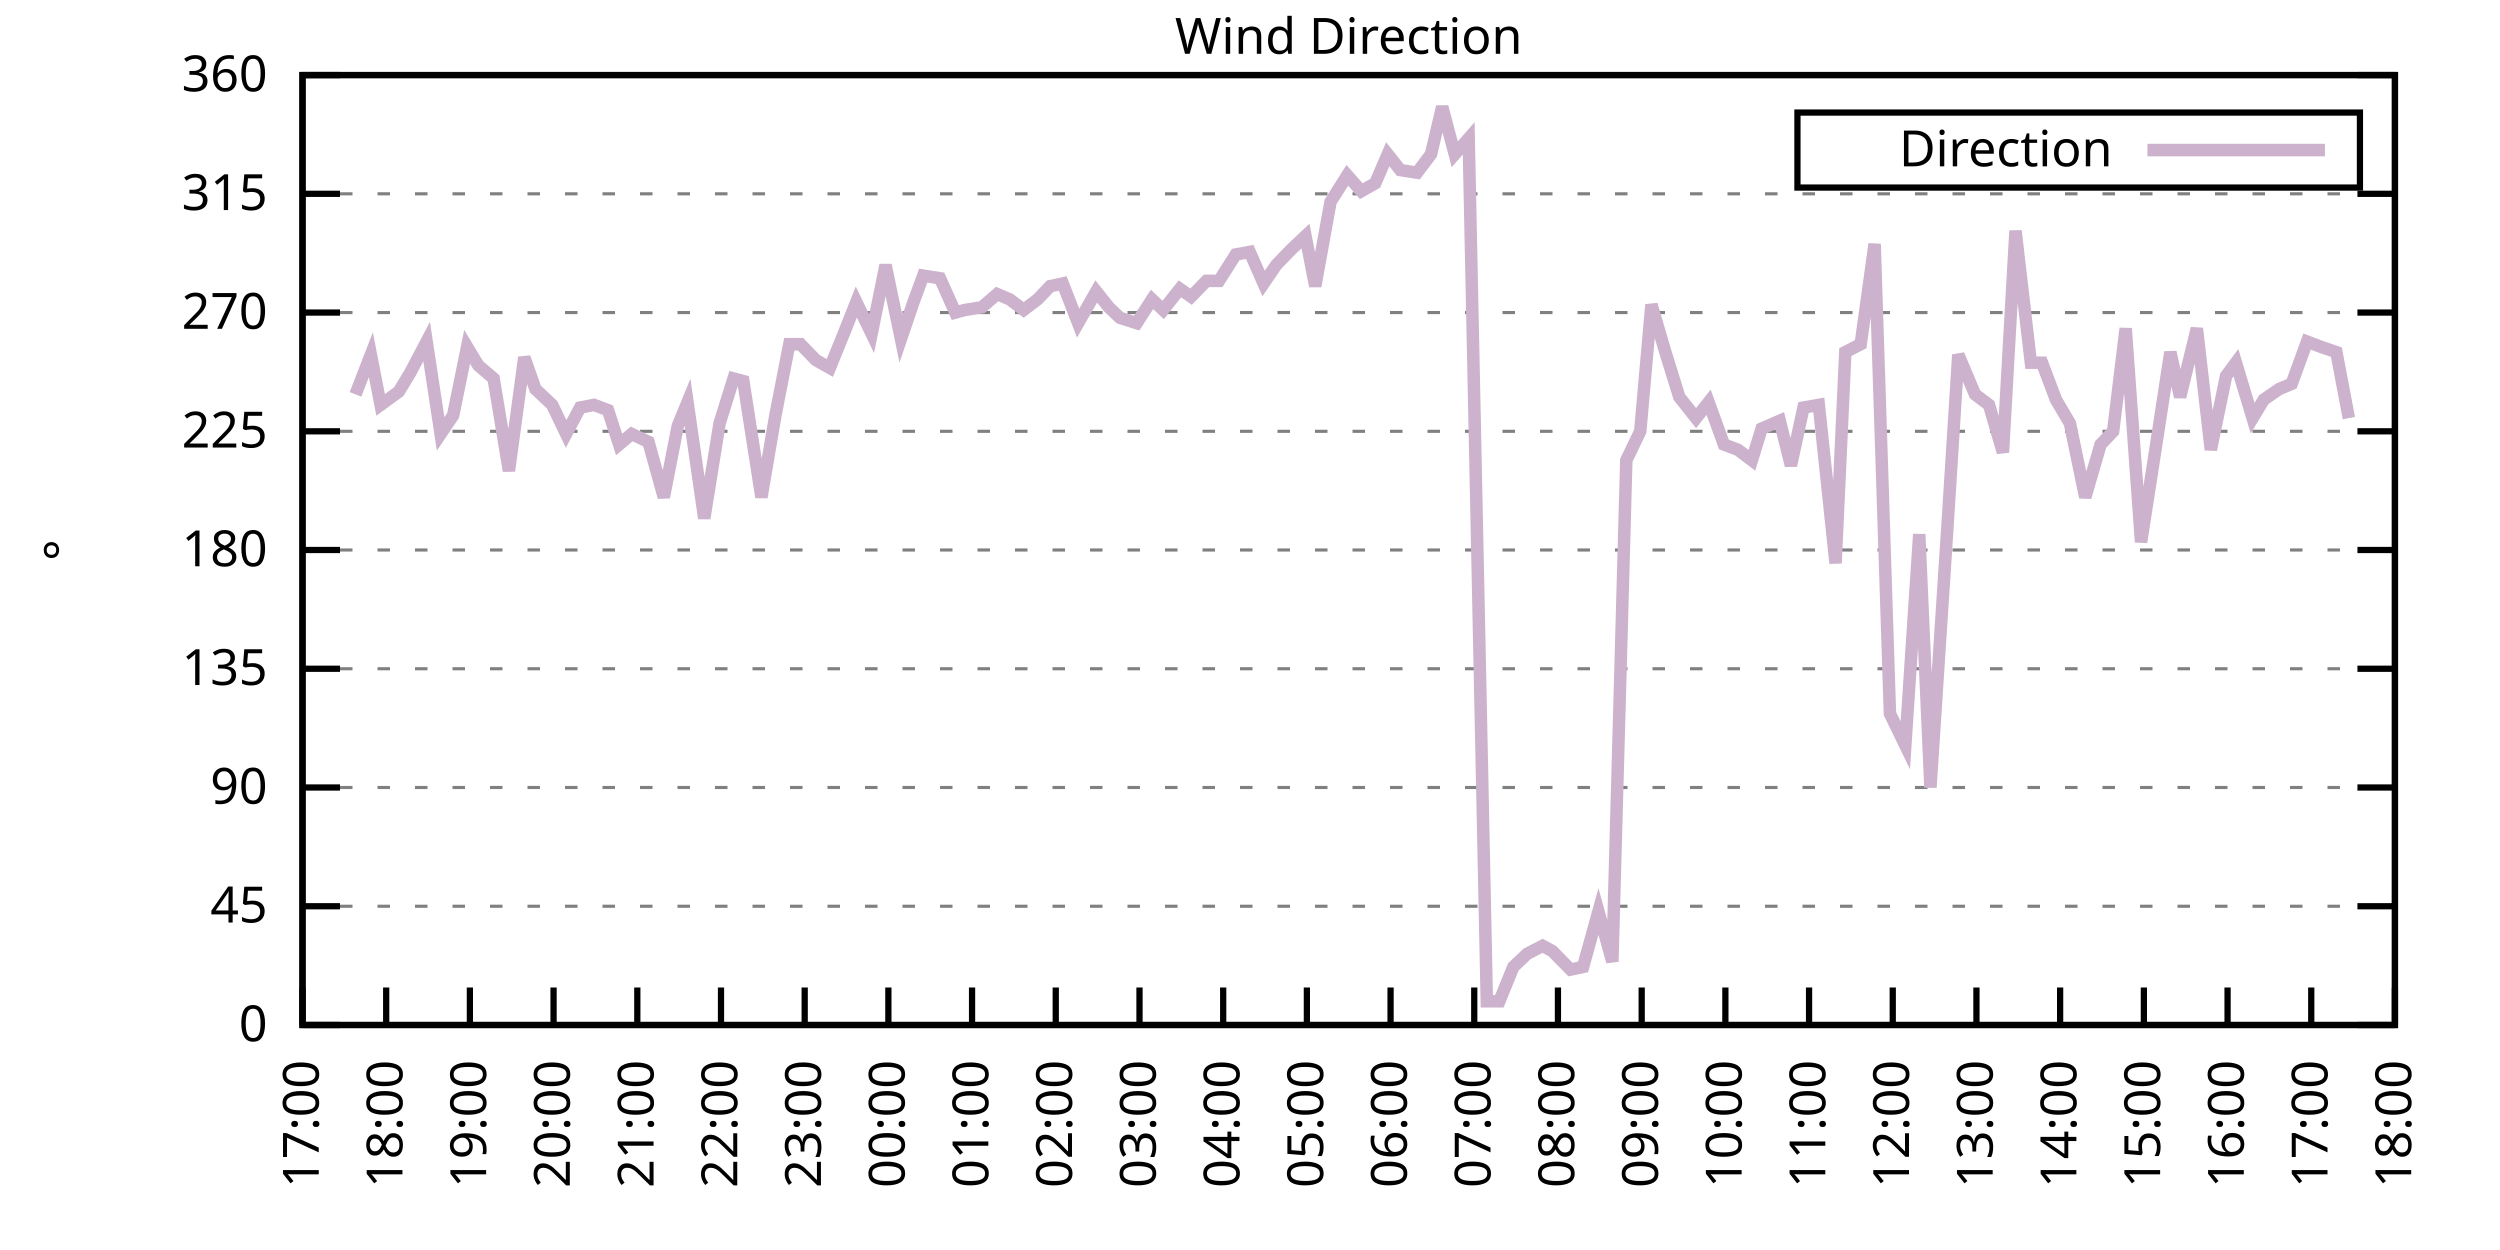
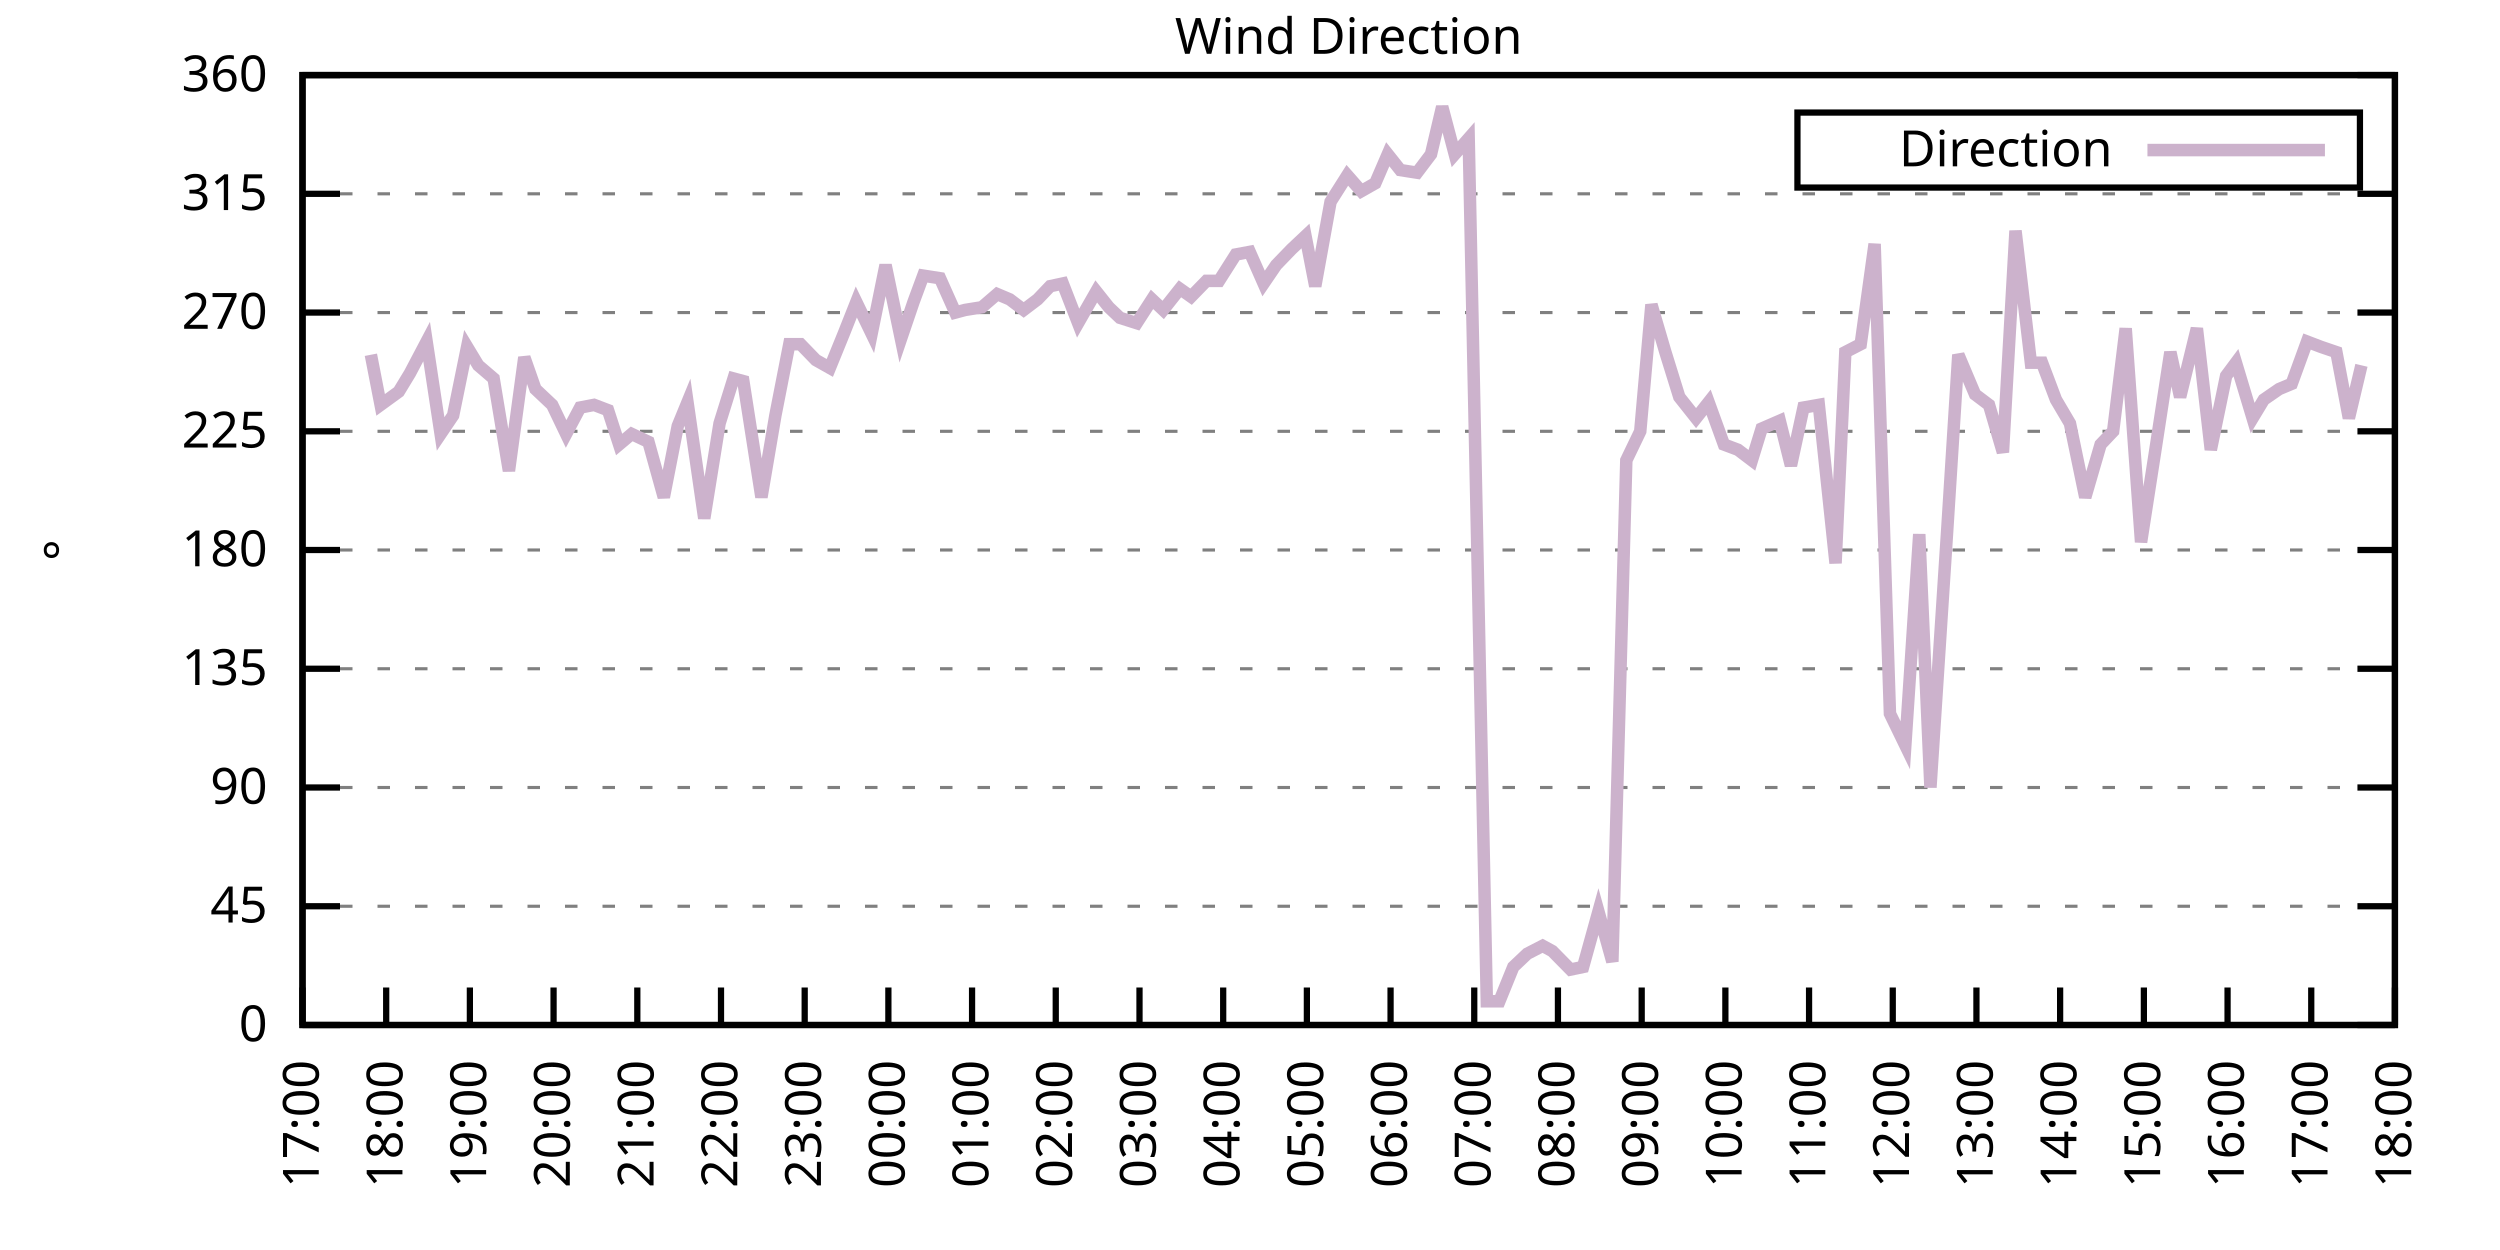
<svg xmlns="http://www.w3.org/2000/svg" xmlns:xlink="http://www.w3.org/1999/xlink" width="400" height="200" viewBox="0 0 400 200">
  <g id="gnuplot_canvas">
    <rect x="0" y="0" width="400" height="200" fill="none" />
    <defs>
      <circle id="gpDot" r="0.5" stroke-width="0.5" stroke="currentColor" />
      <path id="gpPt0" stroke-width="0.333" stroke="currentColor" d="M-1,0 h2 M0,-1 v2" />
      <path id="gpPt1" stroke-width="0.333" stroke="currentColor" d="M-1,-1 L1,1 M1,-1 L-1,1" />
      <path id="gpPt2" stroke-width="0.333" stroke="currentColor" d="M-1,0 L1,0 M0,-1 L0,1 M-1,-1 L1,1 M-1,1 L1,-1" />
      <rect id="gpPt3" stroke-width="0.333" stroke="currentColor" x="-1" y="-1" width="2" height="2" />
      <rect id="gpPt4" stroke-width="0.333" stroke="currentColor" fill="currentColor" x="-1" y="-1" width="2" height="2" />
      <circle id="gpPt5" stroke-width="0.333" stroke="currentColor" cx="0" cy="0" r="1" />
      <use xlink:href="#gpPt5" id="gpPt6" fill="currentColor" stroke="none" />
      <path id="gpPt7" stroke-width="0.333" stroke="currentColor" d="M0,-1.33 L-1.33,0.67 L1.33,0.67 z" />
      <use xlink:href="#gpPt7" id="gpPt8" fill="currentColor" stroke="none" />
      <use xlink:href="#gpPt7" id="gpPt9" stroke="currentColor" transform="rotate(180)" />
      <use xlink:href="#gpPt9" id="gpPt10" fill="currentColor" stroke="none" />
      <use xlink:href="#gpPt3" id="gpPt11" stroke="currentColor" transform="rotate(45)" />
      <use xlink:href="#gpPt11" id="gpPt12" fill="currentColor" stroke="none" />
      <path id="gpPt13" stroke-width="0.333" stroke="currentColor" d="M0,1.330 L1.265,0.411 L0.782,-1.067 L-0.782,-1.076 L-1.265,0.411 z" />
      <use xlink:href="#gpPt13" id="gpPt14" fill="currentColor" stroke="none" />
      <filter id="textbox" filterUnits="objectBoundingBox" x="0" y="0" height="1" width="1">
        <feFlood flood-color="white" flood-opacity="1" result="bgnd" />
        <feComposite in="SourceGraphic" in2="bgnd" operator="atop" />
      </filter>
      <filter id="greybox" filterUnits="objectBoundingBox" x="0" y="0" height="1" width="1">
        <feFlood flood-color="lightgrey" flood-opacity="1" result="grey" />
        <feComposite in="SourceGraphic" in2="grey" operator="atop" />
      </filter>
    </defs>
    <g fill="none" color="white" stroke="currentColor" stroke-width="1.00" stroke-linecap="butt" stroke-linejoin="miter">
</g>
    <g fill="none" color="black" stroke="currentColor" stroke-width="1.00" stroke-linecap="butt" stroke-linejoin="miter">
      <g stroke="none" shape-rendering="crispEdges">
        <polygon fill="rgb(255, 255, 255)" points="48.40,164.00 383.18,164.00 383.18,12.02 48.40,12.02 " />
      </g>
    </g>
    <g fill="none" color="black" stroke="currentColor" stroke-width="1.00" stroke-linecap="butt" stroke-linejoin="miter">
</g>
    <g fill="none" color="black" stroke="black" stroke-width="0.50" stroke-linecap="butt" stroke-linejoin="miter">
</g>
    <g fill="none" color="gray" stroke="currentColor" stroke-width="0.50" stroke-linecap="butt" stroke-linejoin="miter">
      <path stroke="gray" stroke-dasharray="2,4" class="gridline" d="M48.40,164.00 L383.19,164.00  " />
    </g>
    <g fill="none" color="gray" stroke="gray" stroke-width="1.00" stroke-linecap="butt" stroke-linejoin="miter">
</g>
    <g fill="none" color="black" stroke="currentColor" stroke-width="1.00" stroke-linecap="butt" stroke-linejoin="miter">
      <path stroke="black" d="M48.40,164.00 L54.40,164.00 M383.19,164.00 L377.19,164.00  " />
      <g transform="translate(42.80,166.60)" stroke="none" fill="black" font-family="Sans" font-size="8.00" text-anchor="end">
        <text>
          <tspan font-family="Sans"> 0</tspan>
        </text>
      </g>
    </g>
    <g fill="none" color="black" stroke="currentColor" stroke-width="1.00" stroke-linecap="butt" stroke-linejoin="miter">
</g>
    <g fill="none" color="black" stroke="black" stroke-width="0.50" stroke-linecap="butt" stroke-linejoin="miter">
</g>
    <g fill="none" color="gray" stroke="currentColor" stroke-width="0.50" stroke-linecap="butt" stroke-linejoin="miter">
      <path stroke="gray" stroke-dasharray="2,4" class="gridline" d="M48.40,145.00 L383.19,145.00  " />
    </g>
    <g fill="none" color="gray" stroke="gray" stroke-width="1.00" stroke-linecap="butt" stroke-linejoin="miter">
</g>
    <g fill="none" color="black" stroke="currentColor" stroke-width="1.00" stroke-linecap="butt" stroke-linejoin="miter">
      <path stroke="black" d="M48.40,145.00 L54.40,145.00 M383.19,145.00 L377.19,145.00  " />
      <g transform="translate(42.80,147.60)" stroke="none" fill="black" font-family="Sans" font-size="8.00" text-anchor="end">
        <text>
          <tspan font-family="Sans"> 45</tspan>
        </text>
      </g>
    </g>
    <g fill="none" color="black" stroke="currentColor" stroke-width="1.00" stroke-linecap="butt" stroke-linejoin="miter">
</g>
    <g fill="none" color="black" stroke="black" stroke-width="0.50" stroke-linecap="butt" stroke-linejoin="miter">
</g>
    <g fill="none" color="gray" stroke="currentColor" stroke-width="0.50" stroke-linecap="butt" stroke-linejoin="miter">
      <path stroke="gray" stroke-dasharray="2,4" class="gridline" d="M48.40,126.00 L383.19,126.00  " />
    </g>
    <g fill="none" color="gray" stroke="gray" stroke-width="1.00" stroke-linecap="butt" stroke-linejoin="miter">
</g>
    <g fill="none" color="black" stroke="currentColor" stroke-width="1.00" stroke-linecap="butt" stroke-linejoin="miter">
      <path stroke="black" d="M48.40,126.00 L54.40,126.00 M383.19,126.00 L377.19,126.00  " />
      <g transform="translate(42.80,128.60)" stroke="none" fill="black" font-family="Sans" font-size="8.00" text-anchor="end">
        <text>
          <tspan font-family="Sans"> 90</tspan>
        </text>
      </g>
    </g>
    <g fill="none" color="black" stroke="currentColor" stroke-width="1.00" stroke-linecap="butt" stroke-linejoin="miter">
</g>
    <g fill="none" color="black" stroke="black" stroke-width="0.50" stroke-linecap="butt" stroke-linejoin="miter">
</g>
    <g fill="none" color="gray" stroke="currentColor" stroke-width="0.50" stroke-linecap="butt" stroke-linejoin="miter">
      <path stroke="gray" stroke-dasharray="2,4" class="gridline" d="M48.40,107.00 L383.19,107.00  " />
    </g>
    <g fill="none" color="gray" stroke="gray" stroke-width="1.00" stroke-linecap="butt" stroke-linejoin="miter">
</g>
    <g fill="none" color="black" stroke="currentColor" stroke-width="1.00" stroke-linecap="butt" stroke-linejoin="miter">
      <path stroke="black" d="M48.40,107.00 L54.40,107.00 M383.19,107.00 L377.19,107.00  " />
      <g transform="translate(42.80,109.60)" stroke="none" fill="black" font-family="Sans" font-size="8.00" text-anchor="end">
        <text>
          <tspan font-family="Sans"> 135</tspan>
        </text>
      </g>
    </g>
    <g fill="none" color="black" stroke="currentColor" stroke-width="1.00" stroke-linecap="butt" stroke-linejoin="miter">
</g>
    <g fill="none" color="black" stroke="black" stroke-width="0.50" stroke-linecap="butt" stroke-linejoin="miter">
</g>
    <g fill="none" color="gray" stroke="currentColor" stroke-width="0.50" stroke-linecap="butt" stroke-linejoin="miter">
      <path stroke="gray" stroke-dasharray="2,4" class="gridline" d="M48.40,88.00 L383.19,88.00  " />
    </g>
    <g fill="none" color="gray" stroke="gray" stroke-width="1.00" stroke-linecap="butt" stroke-linejoin="miter">
</g>
    <g fill="none" color="black" stroke="currentColor" stroke-width="1.00" stroke-linecap="butt" stroke-linejoin="miter">
      <path stroke="black" d="M48.40,88.00 L54.40,88.00 M383.19,88.00 L377.19,88.00  " />
      <g transform="translate(42.80,90.60)" stroke="none" fill="black" font-family="Sans" font-size="8.00" text-anchor="end">
        <text>
          <tspan font-family="Sans"> 180</tspan>
        </text>
      </g>
    </g>
    <g fill="none" color="black" stroke="currentColor" stroke-width="1.00" stroke-linecap="butt" stroke-linejoin="miter">
</g>
    <g fill="none" color="black" stroke="black" stroke-width="0.50" stroke-linecap="butt" stroke-linejoin="miter">
</g>
    <g fill="none" color="gray" stroke="currentColor" stroke-width="0.50" stroke-linecap="butt" stroke-linejoin="miter">
      <path stroke="gray" stroke-dasharray="2,4" class="gridline" d="M48.40,69.01 L383.19,69.01  " />
    </g>
    <g fill="none" color="gray" stroke="gray" stroke-width="1.00" stroke-linecap="butt" stroke-linejoin="miter">
</g>
    <g fill="none" color="black" stroke="currentColor" stroke-width="1.00" stroke-linecap="butt" stroke-linejoin="miter">
      <path stroke="black" d="M48.40,69.01 L54.40,69.01 M383.19,69.01 L377.19,69.01  " />
      <g transform="translate(42.80,71.61)" stroke="none" fill="black" font-family="Sans" font-size="8.00" text-anchor="end">
        <text>
          <tspan font-family="Sans"> 225</tspan>
        </text>
      </g>
    </g>
    <g fill="none" color="black" stroke="currentColor" stroke-width="1.00" stroke-linecap="butt" stroke-linejoin="miter">
</g>
    <g fill="none" color="black" stroke="black" stroke-width="0.50" stroke-linecap="butt" stroke-linejoin="miter">
</g>
    <g fill="none" color="gray" stroke="currentColor" stroke-width="0.50" stroke-linecap="butt" stroke-linejoin="miter">
      <path stroke="gray" stroke-dasharray="2,4" class="gridline" d="M48.40,50.01 L383.19,50.01  " />
    </g>
    <g fill="none" color="gray" stroke="gray" stroke-width="1.00" stroke-linecap="butt" stroke-linejoin="miter">
</g>
    <g fill="none" color="black" stroke="currentColor" stroke-width="1.00" stroke-linecap="butt" stroke-linejoin="miter">
      <path stroke="black" d="M48.40,50.01 L54.40,50.01 M383.19,50.01 L377.19,50.01  " />
      <g transform="translate(42.80,52.61)" stroke="none" fill="black" font-family="Sans" font-size="8.00" text-anchor="end">
        <text>
          <tspan font-family="Sans"> 270</tspan>
        </text>
      </g>
    </g>
    <g fill="none" color="black" stroke="currentColor" stroke-width="1.00" stroke-linecap="butt" stroke-linejoin="miter">
</g>
    <g fill="none" color="black" stroke="black" stroke-width="0.50" stroke-linecap="butt" stroke-linejoin="miter">
</g>
    <g fill="none" color="gray" stroke="currentColor" stroke-width="0.50" stroke-linecap="butt" stroke-linejoin="miter">
      <path stroke="gray" stroke-dasharray="2,4" class="gridline" d="M48.40,31.01 L383.19,31.01  " />
    </g>
    <g fill="none" color="gray" stroke="gray" stroke-width="1.00" stroke-linecap="butt" stroke-linejoin="miter">
</g>
    <g fill="none" color="black" stroke="currentColor" stroke-width="1.00" stroke-linecap="butt" stroke-linejoin="miter">
      <path stroke="black" d="M48.40,31.01 L54.40,31.01 M383.19,31.01 L377.19,31.01  " />
      <g transform="translate(42.80,33.61)" stroke="none" fill="black" font-family="Sans" font-size="8.00" text-anchor="end">
        <text>
          <tspan font-family="Sans"> 315</tspan>
        </text>
      </g>
    </g>
    <g fill="none" color="black" stroke="currentColor" stroke-width="1.00" stroke-linecap="butt" stroke-linejoin="miter">
</g>
    <g fill="none" color="black" stroke="black" stroke-width="0.50" stroke-linecap="butt" stroke-linejoin="miter">
</g>
    <g fill="none" color="gray" stroke="currentColor" stroke-width="0.50" stroke-linecap="butt" stroke-linejoin="miter">
      <path stroke="gray" stroke-dasharray="2,4" class="gridline" d="M48.40,12.01 L383.19,12.01  " />
    </g>
    <g fill="none" color="gray" stroke="gray" stroke-width="1.00" stroke-linecap="butt" stroke-linejoin="miter">
</g>
    <g fill="none" color="black" stroke="currentColor" stroke-width="1.00" stroke-linecap="butt" stroke-linejoin="miter">
      <path stroke="black" d="M48.40,12.01 L54.40,12.01 M383.19,12.01 L377.19,12.01  " />
      <g transform="translate(42.80,14.61)" stroke="none" fill="black" font-family="Sans" font-size="8.00" text-anchor="end">
        <text>
          <tspan font-family="Sans"> 360</tspan>
        </text>
      </g>
    </g>
    <g fill="none" color="black" stroke="currentColor" stroke-width="1.00" stroke-linecap="butt" stroke-linejoin="miter">
      <path stroke="black" d="M48.40,164.00 L48.40,158.00  " />
      <g transform="translate(51.00,169.60) rotate(270.00)" stroke="none" fill="black" font-family="Sans" font-size="8.00" text-anchor="end">
        <text>
          <tspan font-family="Sans">17:00</tspan>
        </text>
      </g>
    </g>
    <g fill="none" color="black" stroke="currentColor" stroke-width="1.00" stroke-linecap="butt" stroke-linejoin="miter">
      <path stroke="black" d="M61.79,164.00 L61.79,158.00  " />
      <g transform="translate(64.39,169.60) rotate(270.00)" stroke="none" fill="black" font-family="Sans" font-size="8.00" text-anchor="end">
        <text>
          <tspan font-family="Sans">18:00</tspan>
        </text>
      </g>
    </g>
    <g fill="none" color="black" stroke="currentColor" stroke-width="1.00" stroke-linecap="butt" stroke-linejoin="miter">
      <path stroke="black" d="M75.18,164.00 L75.18,158.00  " />
      <g transform="translate(77.78,169.60) rotate(270.00)" stroke="none" fill="black" font-family="Sans" font-size="8.00" text-anchor="end">
        <text>
          <tspan font-family="Sans">19:00</tspan>
        </text>
      </g>
    </g>
    <g fill="none" color="black" stroke="currentColor" stroke-width="1.00" stroke-linecap="butt" stroke-linejoin="miter">
      <path stroke="black" d="M88.57,164.00 L88.57,158.00  " />
      <g transform="translate(91.17,169.60) rotate(270.00)" stroke="none" fill="black" font-family="Sans" font-size="8.00" text-anchor="end">
        <text>
          <tspan font-family="Sans">20:00</tspan>
        </text>
      </g>
    </g>
    <g fill="none" color="black" stroke="currentColor" stroke-width="1.00" stroke-linecap="butt" stroke-linejoin="miter">
      <path stroke="black" d="M101.97,164.00 L101.97,158.00  " />
      <g transform="translate(104.57,169.60) rotate(270.00)" stroke="none" fill="black" font-family="Sans" font-size="8.00" text-anchor="end">
        <text>
          <tspan font-family="Sans">21:00</tspan>
        </text>
      </g>
    </g>
    <g fill="none" color="black" stroke="currentColor" stroke-width="1.00" stroke-linecap="butt" stroke-linejoin="miter">
      <path stroke="black" d="M115.36,164.00 L115.36,158.00  " />
      <g transform="translate(117.96,169.60) rotate(270.00)" stroke="none" fill="black" font-family="Sans" font-size="8.00" text-anchor="end">
        <text>
          <tspan font-family="Sans">22:00</tspan>
        </text>
      </g>
    </g>
    <g fill="none" color="black" stroke="currentColor" stroke-width="1.00" stroke-linecap="butt" stroke-linejoin="miter">
      <path stroke="black" d="M128.75,164.00 L128.75,158.00  " />
      <g transform="translate(131.35,169.60) rotate(270.00)" stroke="none" fill="black" font-family="Sans" font-size="8.00" text-anchor="end">
        <text>
          <tspan font-family="Sans">23:00</tspan>
        </text>
      </g>
    </g>
    <g fill="none" color="black" stroke="currentColor" stroke-width="1.00" stroke-linecap="butt" stroke-linejoin="miter">
      <path stroke="black" d="M142.14,164.00 L142.14,158.00  " />
      <g transform="translate(144.74,169.60) rotate(270.00)" stroke="none" fill="black" font-family="Sans" font-size="8.00" text-anchor="end">
        <text>
          <tspan font-family="Sans">00:00</tspan>
        </text>
      </g>
    </g>
    <g fill="none" color="black" stroke="currentColor" stroke-width="1.00" stroke-linecap="butt" stroke-linejoin="miter">
      <path stroke="black" d="M155.53,164.00 L155.53,158.00  " />
      <g transform="translate(158.13,169.60) rotate(270.00)" stroke="none" fill="black" font-family="Sans" font-size="8.00" text-anchor="end">
        <text>
          <tspan font-family="Sans">01:00</tspan>
        </text>
      </g>
    </g>
    <g fill="none" color="black" stroke="currentColor" stroke-width="1.00" stroke-linecap="butt" stroke-linejoin="miter">
      <path stroke="black" d="M168.92,164.00 L168.92,158.00  " />
      <g transform="translate(171.52,169.60) rotate(270.00)" stroke="none" fill="black" font-family="Sans" font-size="8.00" text-anchor="end">
        <text>
          <tspan font-family="Sans">02:00</tspan>
        </text>
      </g>
    </g>
    <g fill="none" color="black" stroke="currentColor" stroke-width="1.00" stroke-linecap="butt" stroke-linejoin="miter">
      <path stroke="black" d="M182.32,164.00 L182.32,158.00  " />
      <g transform="translate(184.92,169.60) rotate(270.00)" stroke="none" fill="black" font-family="Sans" font-size="8.00" text-anchor="end">
        <text>
          <tspan font-family="Sans">03:00</tspan>
        </text>
      </g>
    </g>
    <g fill="none" color="black" stroke="currentColor" stroke-width="1.00" stroke-linecap="butt" stroke-linejoin="miter">
      <path stroke="black" d="M195.71,164.00 L195.71,158.00  " />
      <g transform="translate(198.31,169.60) rotate(270.00)" stroke="none" fill="black" font-family="Sans" font-size="8.00" text-anchor="end">
        <text>
          <tspan font-family="Sans">04:00</tspan>
        </text>
      </g>
    </g>
    <g fill="none" color="black" stroke="currentColor" stroke-width="1.00" stroke-linecap="butt" stroke-linejoin="miter">
      <path stroke="black" d="M209.10,164.00 L209.10,158.00  " />
      <g transform="translate(211.70,169.60) rotate(270.00)" stroke="none" fill="black" font-family="Sans" font-size="8.00" text-anchor="end">
        <text>
          <tspan font-family="Sans">05:00</tspan>
        </text>
      </g>
    </g>
    <g fill="none" color="black" stroke="currentColor" stroke-width="1.00" stroke-linecap="butt" stroke-linejoin="miter">
      <path stroke="black" d="M222.49,164.00 L222.49,158.00  " />
      <g transform="translate(225.09,169.60) rotate(270.00)" stroke="none" fill="black" font-family="Sans" font-size="8.00" text-anchor="end">
        <text>
          <tspan font-family="Sans">06:00</tspan>
        </text>
      </g>
    </g>
    <g fill="none" color="black" stroke="currentColor" stroke-width="1.00" stroke-linecap="butt" stroke-linejoin="miter">
      <path stroke="black" d="M235.88,164.00 L235.88,158.00  " />
      <g transform="translate(238.48,169.60) rotate(270.00)" stroke="none" fill="black" font-family="Sans" font-size="8.00" text-anchor="end">
        <text>
          <tspan font-family="Sans">07:00</tspan>
        </text>
      </g>
    </g>
    <g fill="none" color="black" stroke="currentColor" stroke-width="1.00" stroke-linecap="butt" stroke-linejoin="miter">
      <path stroke="black" d="M249.27,164.00 L249.27,158.00  " />
      <g transform="translate(251.87,169.60) rotate(270.00)" stroke="none" fill="black" font-family="Sans" font-size="8.00" text-anchor="end">
        <text>
          <tspan font-family="Sans">08:00</tspan>
        </text>
      </g>
    </g>
    <g fill="none" color="black" stroke="currentColor" stroke-width="1.00" stroke-linecap="butt" stroke-linejoin="miter">
      <path stroke="black" d="M262.67,164.00 L262.67,158.00  " />
      <g transform="translate(265.27,169.60) rotate(270.00)" stroke="none" fill="black" font-family="Sans" font-size="8.00" text-anchor="end">
        <text>
          <tspan font-family="Sans">09:00</tspan>
        </text>
      </g>
    </g>
    <g fill="none" color="black" stroke="currentColor" stroke-width="1.00" stroke-linecap="butt" stroke-linejoin="miter">
      <path stroke="black" d="M276.06,164.00 L276.06,158.00  " />
      <g transform="translate(278.66,169.60) rotate(270.00)" stroke="none" fill="black" font-family="Sans" font-size="8.00" text-anchor="end">
        <text>
          <tspan font-family="Sans">10:00</tspan>
        </text>
      </g>
    </g>
    <g fill="none" color="black" stroke="currentColor" stroke-width="1.00" stroke-linecap="butt" stroke-linejoin="miter">
      <path stroke="black" d="M289.45,164.00 L289.45,158.00  " />
      <g transform="translate(292.05,169.60) rotate(270.00)" stroke="none" fill="black" font-family="Sans" font-size="8.00" text-anchor="end">
        <text>
          <tspan font-family="Sans">11:00</tspan>
        </text>
      </g>
    </g>
    <g fill="none" color="black" stroke="currentColor" stroke-width="1.00" stroke-linecap="butt" stroke-linejoin="miter">
      <path stroke="black" d="M302.84,164.00 L302.84,158.00  " />
      <g transform="translate(305.44,169.60) rotate(270.00)" stroke="none" fill="black" font-family="Sans" font-size="8.00" text-anchor="end">
        <text>
          <tspan font-family="Sans">12:00</tspan>
        </text>
      </g>
    </g>
    <g fill="none" color="black" stroke="currentColor" stroke-width="1.00" stroke-linecap="butt" stroke-linejoin="miter">
      <path stroke="black" d="M316.23,164.00 L316.23,158.00  " />
      <g transform="translate(318.83,169.60) rotate(270.00)" stroke="none" fill="black" font-family="Sans" font-size="8.00" text-anchor="end">
        <text>
          <tspan font-family="Sans">13:00</tspan>
        </text>
      </g>
    </g>
    <g fill="none" color="black" stroke="currentColor" stroke-width="1.00" stroke-linecap="butt" stroke-linejoin="miter">
      <path stroke="black" d="M329.62,164.00 L329.62,158.00  " />
      <g transform="translate(332.22,169.60) rotate(270.00)" stroke="none" fill="black" font-family="Sans" font-size="8.00" text-anchor="end">
        <text>
          <tspan font-family="Sans">14:00</tspan>
        </text>
      </g>
    </g>
    <g fill="none" color="black" stroke="currentColor" stroke-width="1.00" stroke-linecap="butt" stroke-linejoin="miter">
      <path stroke="black" d="M343.02,164.00 L343.02,158.00  " />
      <g transform="translate(345.62,169.60) rotate(270.00)" stroke="none" fill="black" font-family="Sans" font-size="8.00" text-anchor="end">
        <text>
          <tspan font-family="Sans">15:00</tspan>
        </text>
      </g>
    </g>
    <g fill="none" color="black" stroke="currentColor" stroke-width="1.00" stroke-linecap="butt" stroke-linejoin="miter">
      <path stroke="black" d="M356.41,164.00 L356.41,158.00  " />
      <g transform="translate(359.01,169.60) rotate(270.00)" stroke="none" fill="black" font-family="Sans" font-size="8.00" text-anchor="end">
        <text>
          <tspan font-family="Sans">16:00</tspan>
        </text>
      </g>
    </g>
    <g fill="none" color="black" stroke="currentColor" stroke-width="1.00" stroke-linecap="butt" stroke-linejoin="miter">
      <path stroke="black" d="M369.80,164.00 L369.80,158.00  " />
      <g transform="translate(372.40,169.60) rotate(270.00)" stroke="none" fill="black" font-family="Sans" font-size="8.00" text-anchor="end">
        <text>
          <tspan font-family="Sans">17:00</tspan>
        </text>
      </g>
    </g>
    <g fill="none" color="black" stroke="currentColor" stroke-width="1.00" stroke-linecap="butt" stroke-linejoin="miter">
      <path stroke="black" d="M383.19,164.00 L383.19,158.00  " />
      <g transform="translate(385.79,169.60) rotate(270.00)" stroke="none" fill="black" font-family="Sans" font-size="8.00" text-anchor="end">
        <text>
          <tspan font-family="Sans">18:00</tspan>
        </text>
      </g>
    </g>
    <g fill="none" color="black" stroke="currentColor" stroke-width="1.00" stroke-linecap="butt" stroke-linejoin="miter">
</g>
    <g fill="none" color="black" stroke="currentColor" stroke-width="1.00" stroke-linecap="butt" stroke-linejoin="miter">
      <path stroke="black" d="M48.40,12.01 L48.40,164.00 L383.19,164.00 L383.19,12.01 L48.40,12.01 Z  " />
    </g>
    <g fill="none" color="black" stroke="currentColor" stroke-width="1.00" stroke-linecap="butt" stroke-linejoin="miter">
</g>
    <g fill="none" color="black" stroke="currentColor" stroke-width="1.00" stroke-linecap="butt" stroke-linejoin="miter">
      <path stroke="black" d="M287.59,30.01 L287.59,18.01 L377.59,18.01 L377.59,30.01 L287.59,30.01 Z  " />
    </g>
    <g id="Wind_direction_plot_1">
      <g fill="none" color="white" stroke="black" stroke-width="2.00" stroke-linecap="butt" stroke-linejoin="miter">
</g>
      <g fill="none" color="black" stroke="currentColor" stroke-width="2.00" stroke-linecap="butt" stroke-linejoin="miter">
        <g transform="translate(337.99,26.61)" stroke="none" fill="black" font-family="Sans" font-size="8.00" text-anchor="end">
          <text>
            <tspan font-family="Sans">Direction</tspan>
          </text>
        </g>
      </g>
      <g fill="none" color="black" stroke="currentColor" stroke-width="2.00" stroke-linecap="butt" stroke-linejoin="miter">
-         <path stroke="rgb(204, 178, 204)" d="M343.59,24.01 L371.99,24.01 M56.88,63.10 L59.34,56.76 L60.90,64.78 L63.80,62.67 L65.59,59.72 L68.26,54.65   L70.50,69.43 L72.50,66.47 L74.74,55.50 L76.52,58.45 L78.98,60.56 L81.43,75.34 L83.89,57.18 L85.67,62.25   L88.35,64.78 L90.58,69.43 L92.82,65.21 L95.05,64.78 L97.28,65.63 L99.06,71.12 L101.07,69.43 L103.75,70.70   L106.21,79.56 L108.44,68.16 L110.00,64.36 L112.68,82.94 L115.13,67.74 L117.37,60.56 L118.93,60.98 L121.83,79.56   L124.06,66.47 L126.29,55.07 L128.08,55.07 L130.54,57.61 L132.77,58.87 L135.00,53.39 L137.01,48.32 L139.46,53.39   L141.69,42.41 L144.15,54.23 L146.16,48.32 L147.72,44.10 L150.40,44.52 L152.85,50.01 L154.42,49.59 L157.10,49.16   L159.55,47.05 L161.56,47.90 L163.79,49.59 L166.02,47.90 L168.03,45.79 L170.04,45.36 L172.50,51.70 L175.40,46.63   L177.41,49.16 L179.19,50.85 L181.87,51.70 L184.32,47.90 L186.11,49.59 L188.79,46.21 L190.57,47.47 L193.03,44.94   L195.04,44.94 L197.72,40.72 L199.95,40.30 L202.18,45.36 L204.19,42.41 L206.64,39.87 L208.88,37.76 L210.44,45.79   L212.89,32.28 L215.57,28.05 L217.80,30.59 L220.04,29.32 L222.04,24.68 L224.05,27.21 L226.73,27.63 L228.96,24.68   L230.75,17.08 L232.76,24.68 L234.99,22.14 L237.89,160.20 L239.90,160.20 L242.13,154.71 L244.36,152.60 L246.82,151.33   L248.38,152.18 L251.28,155.13 L253.29,154.71 L255.75,145.85 L257.98,153.87 L260.21,73.65 L262.44,69.01 L264.23,48.74   L266.46,56.34 L268.69,63.52 L271.37,66.90 L273.38,64.36 L275.83,71.12 L278.07,71.96 L280.30,73.65 L281.86,68.58   L284.76,67.32 L286.55,74.49 L288.56,65.21 L291.01,64.78 L293.69,90.12 L295.25,56.34 L297.71,55.07 L299.94,39.03   L302.39,114.18 L304.85,119.25 L307.08,85.47 L308.87,126.00 L311.54,85.05 L313.33,56.76 L316.01,63.10 L318.24,64.78   L320.47,72.38 L322.48,36.92 L324.94,58.03 L326.72,58.03 L328.95,63.94 L331.19,67.74 L333.64,79.56 L336.10,71.12   L338.10,69.01 L340.11,52.54 L342.57,86.74 L344.80,72.38 L347.26,56.34 L348.82,63.52 L351.50,52.54 L353.73,71.96   L356.18,60.14 L357.75,58.03 L360.42,66.90 L362.21,63.94 L364.66,62.25 L366.67,61.41 L369.13,54.65 L371.36,55.50   L373.82,56.34 L375.82,66.90  " />
+         <path stroke="rgb(204, 178, 204)" d="M343.59,24.01 L371.99,24.01 M59.34,56.76 L60.90,64.78 L63.80,62.67 L65.59,59.72 L68.26,54.65 L70.50,69.43   L72.50,66.47 L74.74,55.50 L76.52,58.45 L78.98,60.56 L81.43,75.34 L83.89,57.18 L85.67,62.25 L88.35,64.78   L90.58,69.43 L92.82,65.21 L95.05,64.78 L97.28,65.63 L99.06,71.12 L101.07,69.43 L103.75,70.70 L106.21,79.56   L108.44,68.16 L110.00,64.36 L112.68,82.94 L115.13,67.74 L117.37,60.56 L118.93,60.98 L121.83,79.56 L124.06,66.47   L126.29,55.07 L128.08,55.07 L130.54,57.61 L132.77,58.87 L135.00,53.39 L137.01,48.32 L139.46,53.39 L141.69,42.41   L144.15,54.23 L146.16,48.32 L147.72,44.10 L150.40,44.52 L152.85,50.01 L154.42,49.59 L157.10,49.16 L159.55,47.05   L161.56,47.90 L163.79,49.59 L166.02,47.90 L168.03,45.79 L170.04,45.36 L172.50,51.70 L175.40,46.63 L177.41,49.16   L179.19,50.85 L181.87,51.70 L184.32,47.90 L186.11,49.59 L188.79,46.21 L190.57,47.47 L193.03,44.94 L195.04,44.94   L197.72,40.72 L199.95,40.30 L202.18,45.36 L204.19,42.41 L206.64,39.87 L208.88,37.76 L210.44,45.79 L212.89,32.28   L215.57,28.05 L217.80,30.59 L220.04,29.32 L222.04,24.68 L224.05,27.21 L226.73,27.63 L228.96,24.68 L230.75,17.08   L232.76,24.68 L234.99,22.14 L237.89,160.20 L239.90,160.20 L242.13,154.71 L244.36,152.60 L246.82,151.33 L248.38,152.18   L251.28,155.13 L253.29,154.71 L255.75,145.85 L257.98,153.87 L260.21,73.65 L262.44,69.01 L264.23,48.74 L266.46,56.34   L268.69,63.52 L271.37,66.90 L273.38,64.36 L275.83,71.12 L278.07,71.96 L280.30,73.65 L281.86,68.58 L284.76,67.32   L286.55,74.49 L288.56,65.21 L291.01,64.78 L293.69,90.12 L295.25,56.34 L297.71,55.07 L299.94,39.03 L302.39,114.18   L304.85,119.25 L307.08,85.47 L308.87,126.00 L311.54,85.05 L313.33,56.76 L316.01,63.10 L318.24,64.78 L320.47,72.38   L322.48,36.92 L324.94,58.03 L326.72,58.03 L328.95,63.94 L331.19,67.74 L333.64,79.56 L336.10,71.12 L338.10,69.01   L340.11,52.54 L342.57,86.74 L344.80,72.38 L347.26,56.34 L348.82,63.52 L351.50,52.54 L353.73,71.96 L356.18,60.14   L357.75,58.03 L360.42,66.90 L362.21,63.94 L364.66,62.25 L366.67,61.41 L369.13,54.65 L371.36,55.50 L373.82,56.34   L375.82,66.90 L377.83,58.45  " />
      </g>
    </g>
    <g fill="none" color="black" stroke="currentColor" stroke-width="2.00" stroke-linecap="butt" stroke-linejoin="miter">
</g>
    <g fill="none" color="black" stroke="black" stroke-width="1.00" stroke-linecap="butt" stroke-linejoin="miter">
</g>
    <g fill="none" color="black" stroke="currentColor" stroke-width="1.00" stroke-linecap="butt" stroke-linejoin="miter">
      <path stroke="black" d="M48.40,12.01 L48.40,164.00 L383.19,164.00 L383.19,12.01 L48.40,12.01 Z  " />
      <g transform="translate(12.80,88.01) rotate(270.00)" stroke="none" fill="black" font-family="Sans" font-size="8.00" text-anchor="middle">
        <text>
          <tspan font-family="Sans">°</tspan>
        </text>
      </g>
    </g>
    <g fill="none" color="black" stroke="currentColor" stroke-width="1.00" stroke-linecap="butt" stroke-linejoin="miter">
</g>
    <g fill="none" color="black" stroke="currentColor" stroke-width="1.00" stroke-linecap="butt" stroke-linejoin="miter">
      <g transform="translate(215.79,8.61)" stroke="none" fill="black" font-family="Sans" font-size="8.00" text-anchor="middle">
        <text>
          <tspan font-family="Sans">Wind Direction</tspan>
        </text>
      </g>
    </g>
    <g fill="none" color="black" stroke="currentColor" stroke-width="1.00" stroke-linecap="butt" stroke-linejoin="miter">
</g>
  </g>
</svg>
